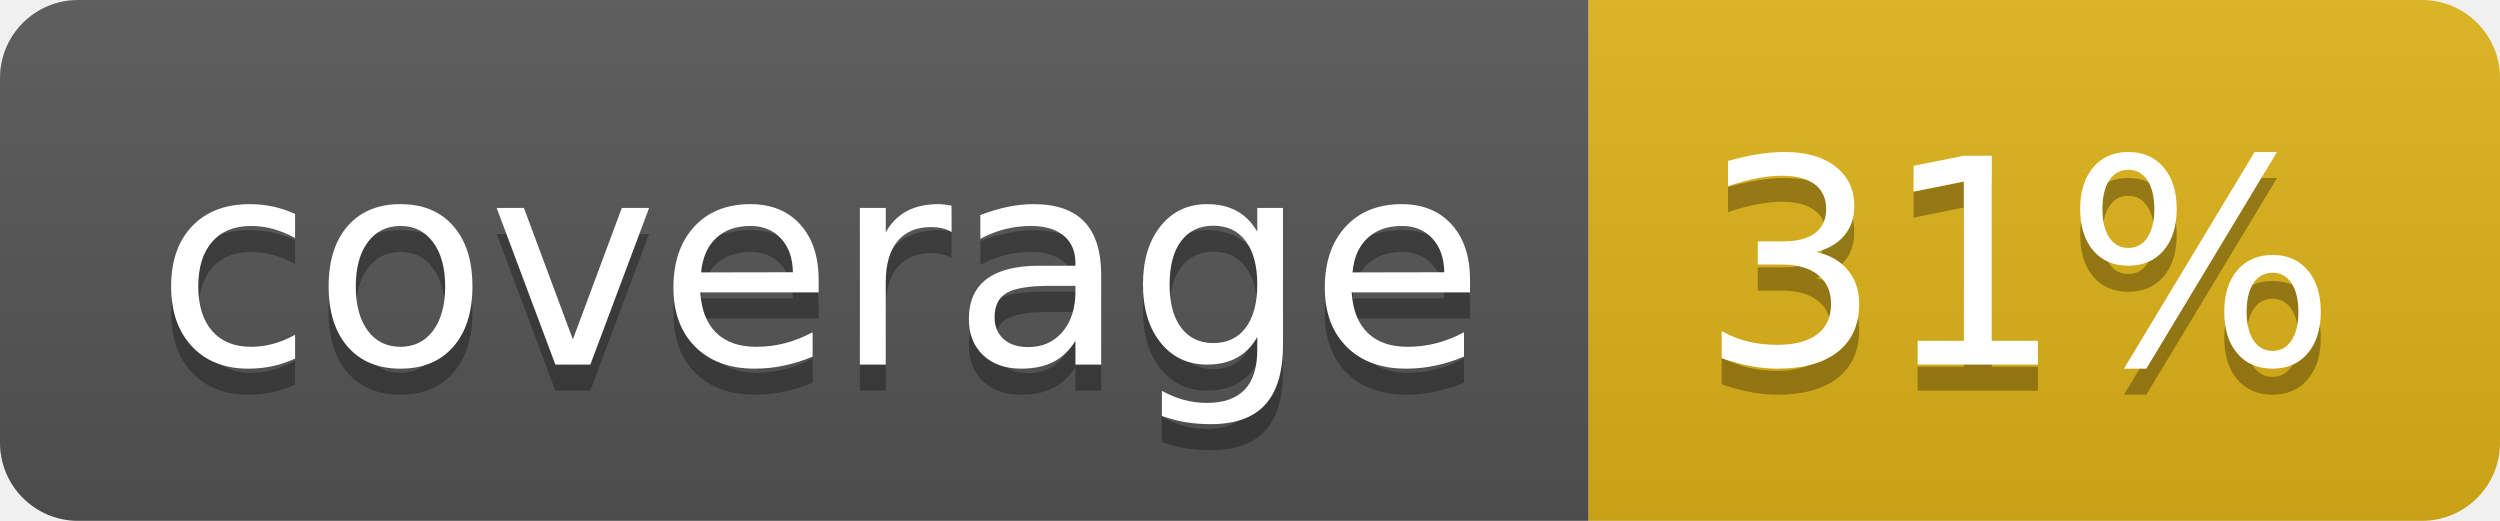
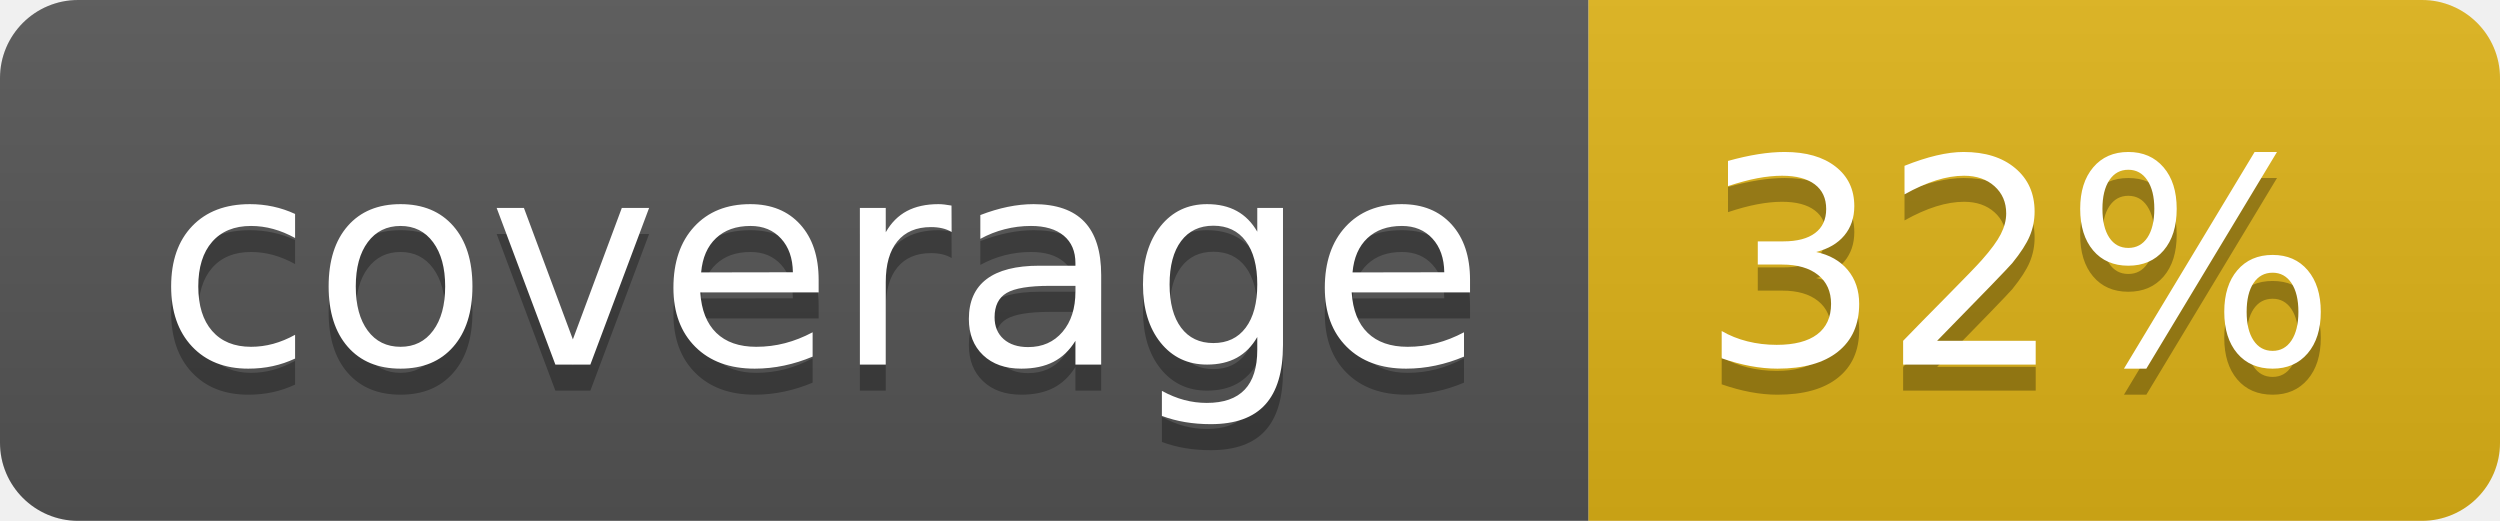
- <svg xmlns="http://www.w3.org/2000/svg" width="96" height="20" role="img" aria-label="coverage: 31%">
+ <svg xmlns="http://www.w3.org/2000/svg" width="96" height="20" role="img" aria-label="coverage: 32%">
  <linearGradient id="s" x2="0" y2="100%">
    <stop offset="0" stop-color="#bbb" stop-opacity=".1" />
    <stop offset="1" stop-opacity=".1" />
  </linearGradient>
  <clipPath id="r">
    <rect width="96" height="20" rx="3" fill="#fff" />
  </clipPath>
  <g clip-path="url(#r)">
    <rect width="61" height="20" fill="#555" />
    <rect x="61" width="35" height="20" fill="#dfb317" />
    <rect width="96" height="20" fill="url(#s)" />
  </g>
  <g fill="#fff" text-anchor="middle" font-family="Verdana,Geneva,DejaVu Sans,sans-serif" text-rendering="geometricPrecision" font-size="110">
    <text aria-hidden="true" x="315" y="150" fill="#010101" fill-opacity=".3" transform="scale(.1)" textLength="510">coverage</text>
    <text x="315" y="140" transform="scale(.1)" fill="#fff" textLength="510">coverage</text>
-     <text aria-hidden="true" x="775" y="150" fill="#010101" fill-opacity=".3" transform="scale(.1)" textLength="250">31%</text>
-     <text x="775" y="140" transform="scale(.1)" fill="#fff" textLength="250">31%</text>
+     <text aria-hidden="true" x="775" y="150" fill="#010101" fill-opacity=".3" transform="scale(.1)" textLength="250">32%</text>
+     <text x="775" y="140" transform="scale(.1)" fill="#fff" textLength="250">32%</text>
  </g>
</svg>
